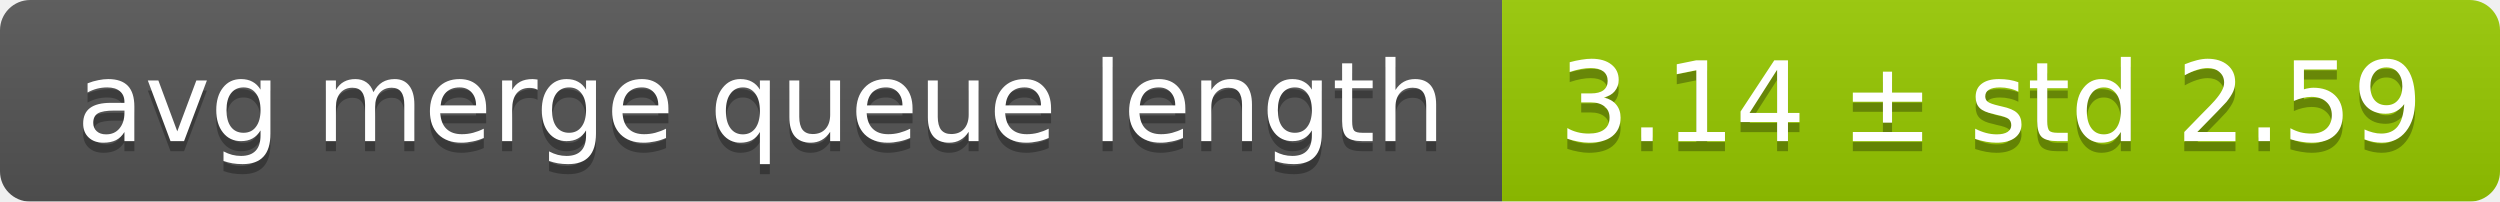
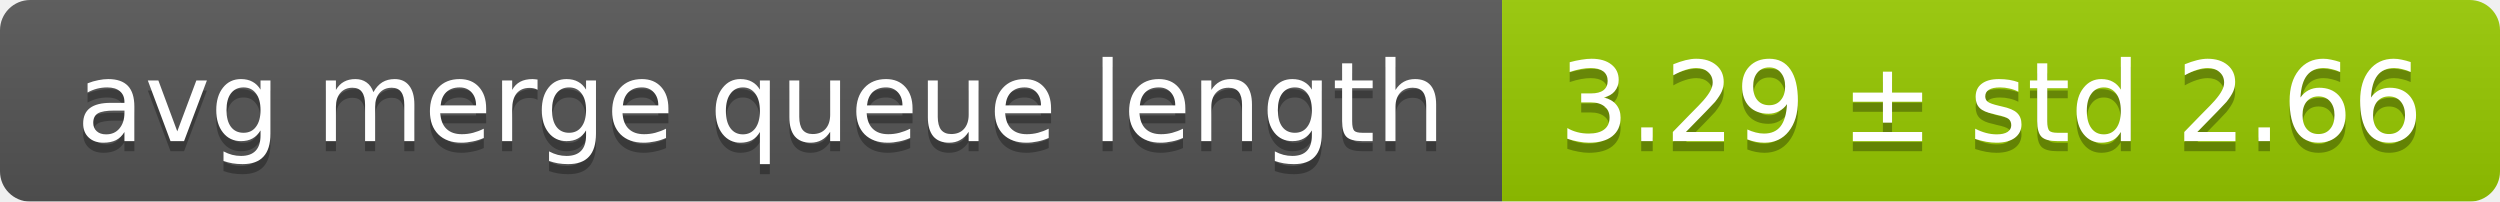
<svg xmlns="http://www.w3.org/2000/svg" width="248" height="20">
  <linearGradient id="smooth" x2="0" y2="100%">
    <stop offset="0" stop-color="#bbb" stop-opacity=".1" />
    <stop offset="1" stop-opacity=".1" />
  </linearGradient>
  <mask id="round">
    <rect width="248" height="20" rx="3" fill="#fff" />
  </mask>
  <g mask="url(#round)">
    <rect width="149" height="20" fill="#555" />
    <rect x="149" width="99" height="20" fill="#97ca00" />
    <rect width="248" height="20" fill="url(#smooth)" />
  </g>
  <g fill="#fff" text-anchor="middle" font-family="DejaVu Sans,Verdana,Geneva,sans-serif" font-size="11">
    <text x="75.5" y="15" fill="#010101" fill-opacity=".3">avg merge queue length</text>
    <text x="75.5" y="14">avg merge queue length</text>
-     <text x="197.5" y="15" fill="#010101" fill-opacity=".3">3.14 ± std 2.59</text>
-     <text x="197.5" y="14">3.14 ± std 2.59</text>
+     <text x="197.5" y="15" fill="#010101" fill-opacity=".3">3.29 ± std 2.66</text>
+     <text x="197.5" y="14">3.29 ± std 2.66</text>
  </g>
</svg>
